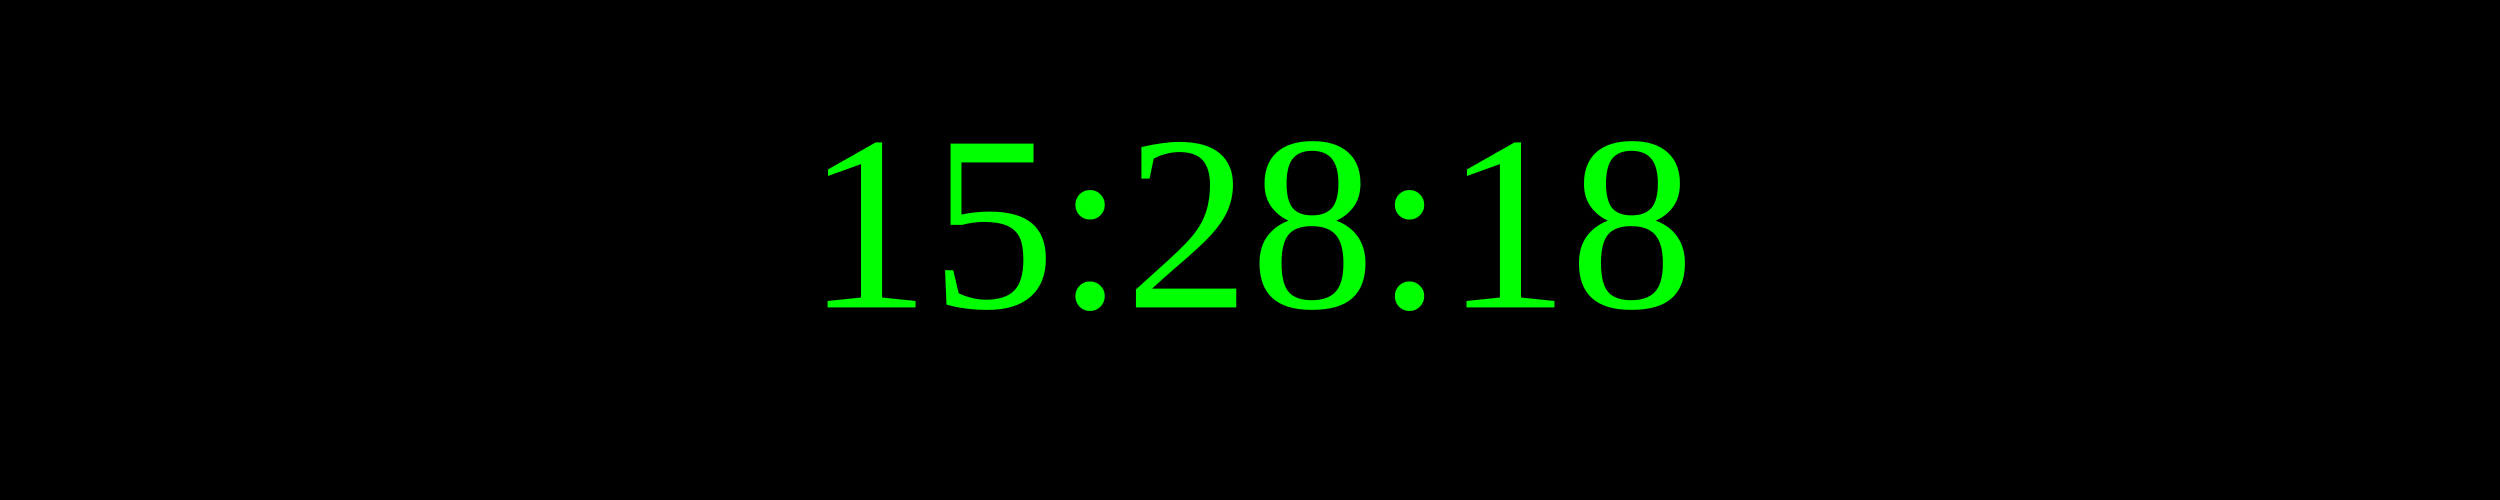
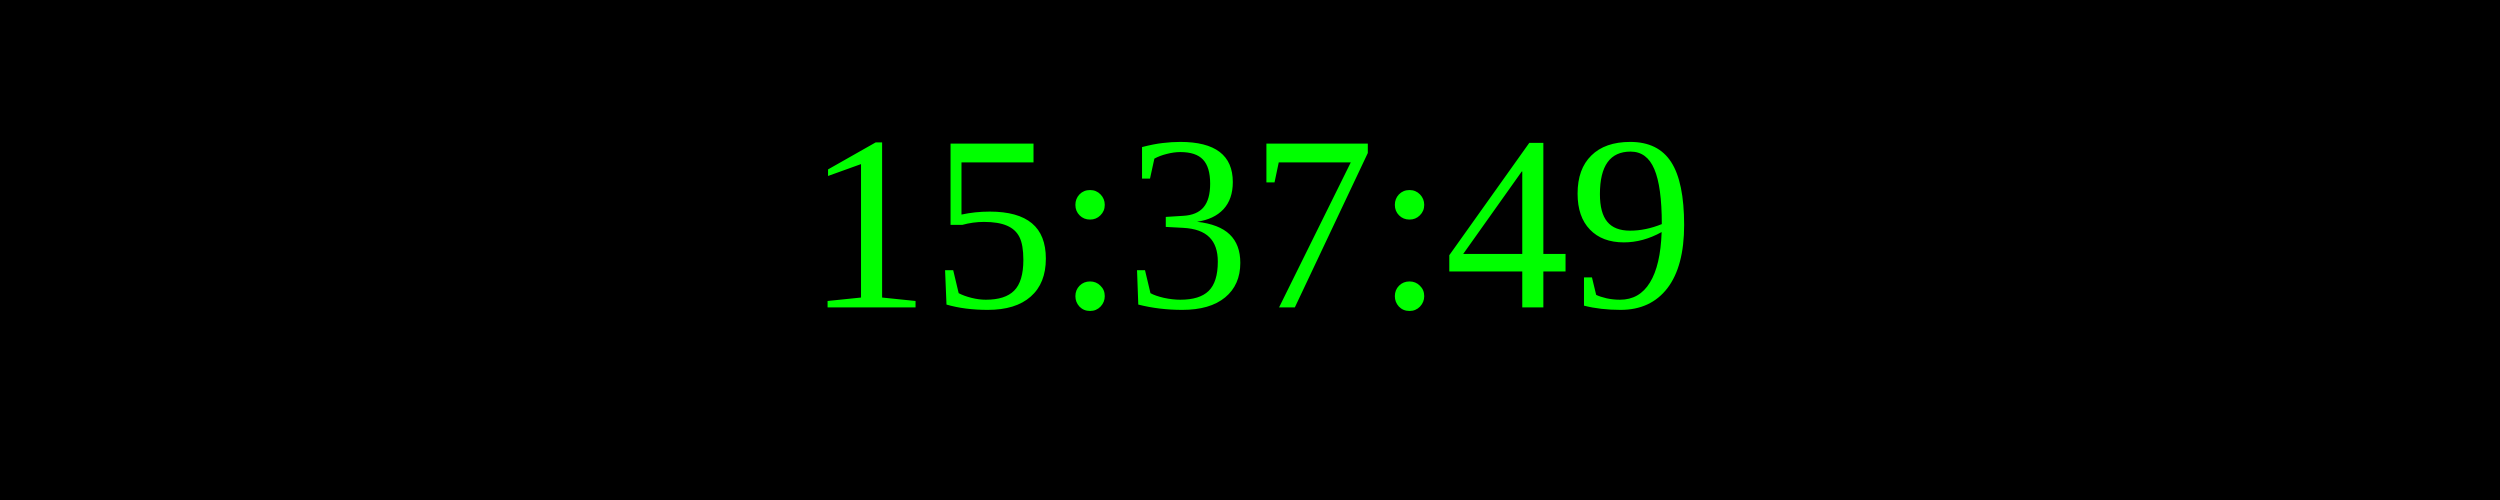
<svg xmlns="http://www.w3.org/2000/svg" width="250" height="50">
  <rect width="100%" height="100%" fill="black" />
  <text x="50%" y="50%" font-size="25" fill="lime" text-anchor="middle" dominant-baseline="middle">
- 15:28:18
+ 15:37:49
</text>
</svg>
